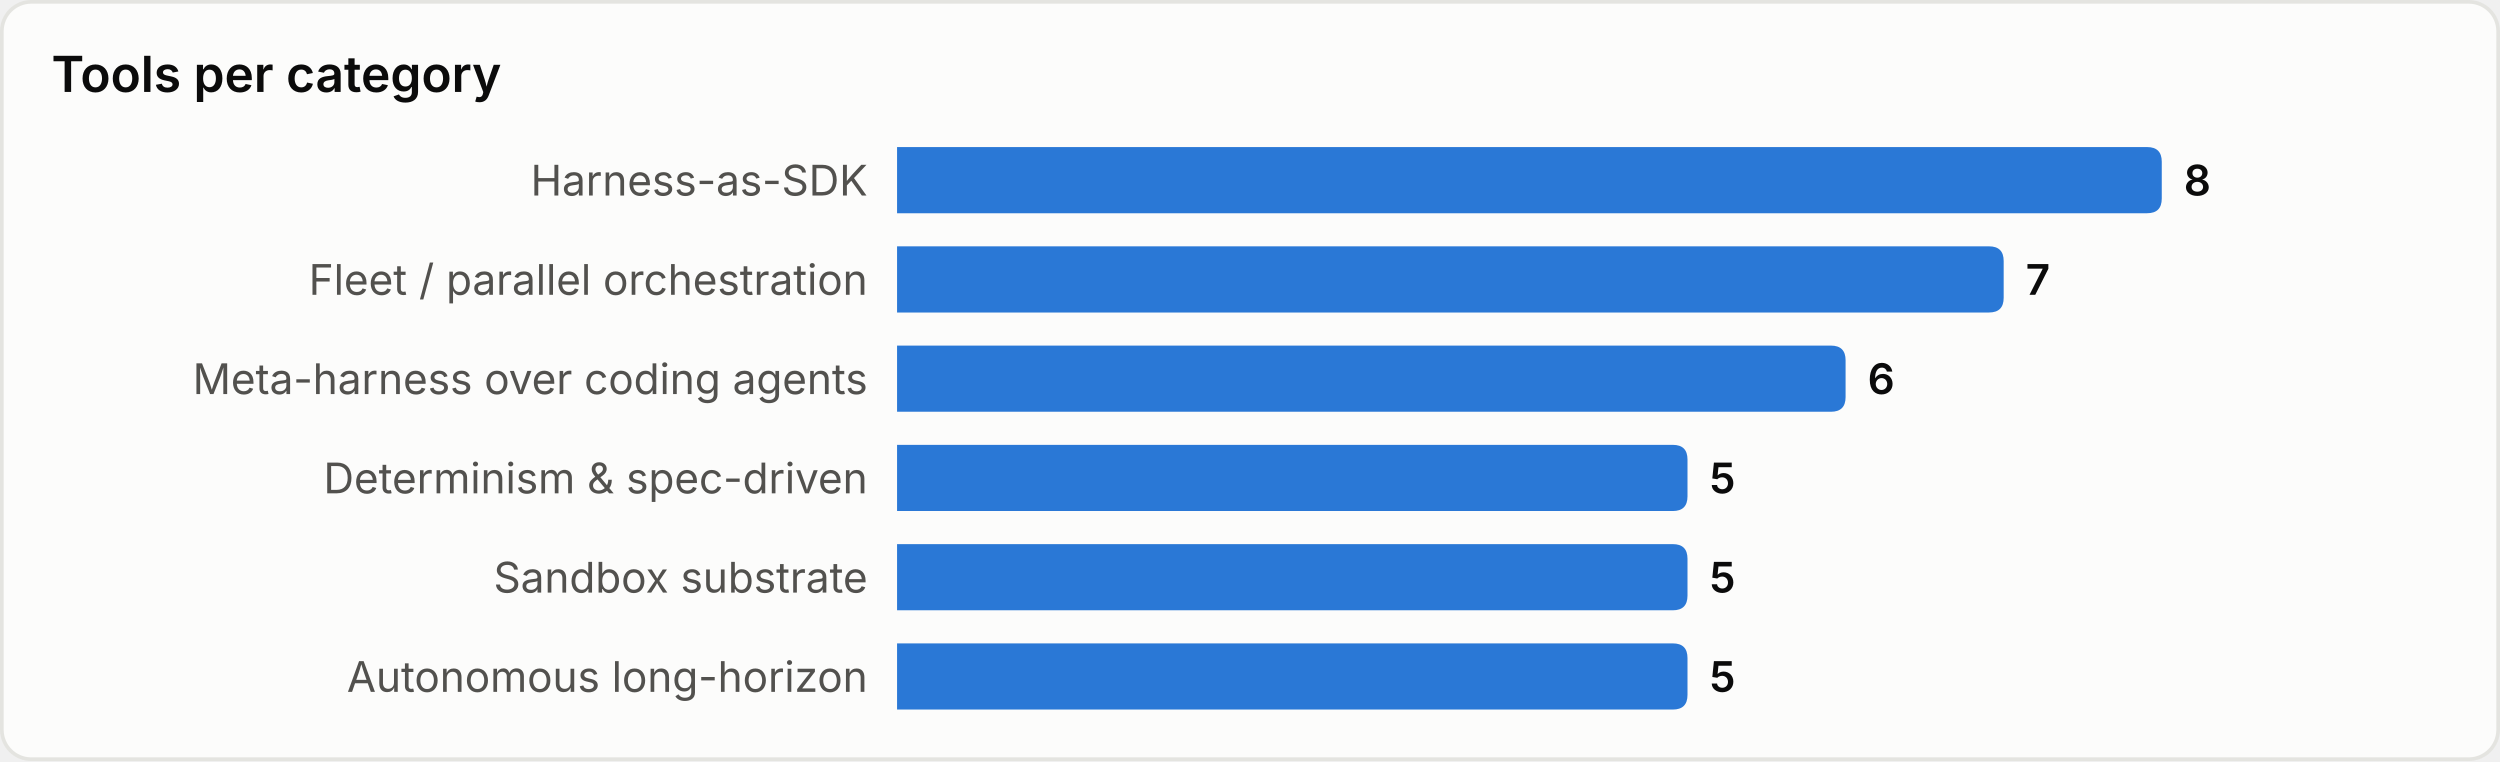
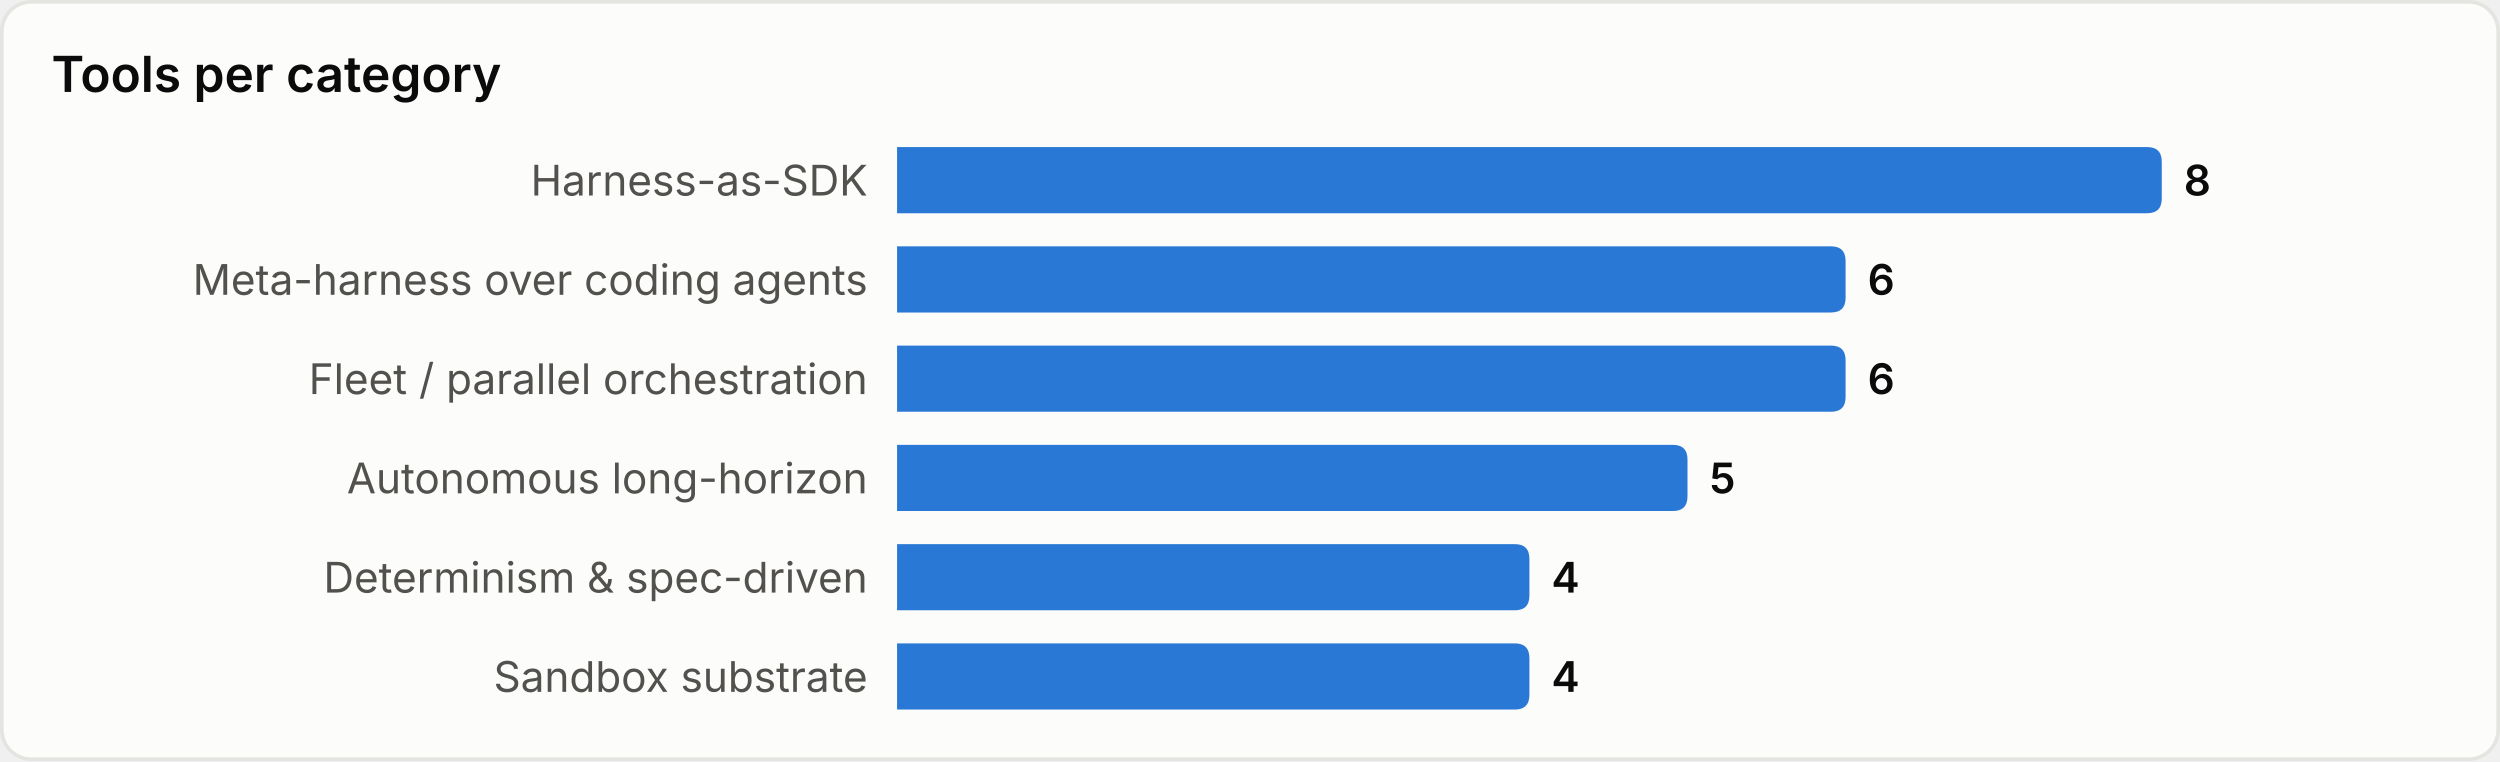
<svg xmlns="http://www.w3.org/2000/svg" width="680" height="207" viewBox="0 0 680 207" role="img" aria-label="Tools per category">
  <style>
text{font-family:system-ui,-apple-system,'Segoe UI',sans-serif}
.srf{fill:#fcfcfb;stroke:#e4e4e0}.ttl{fill:#0b0b0b;font-size:13.5px;font-weight:600}
.lbl{fill:#52514e;font-size:11.5px}.val{fill:#0b0b0b;font-size:11.5px;font-weight:600}
.bar{fill:#2a78d6}
@media(prefers-color-scheme:dark){
.srf{fill:#1a1a19;stroke:#33332f}.ttl{fill:#ffffff}
.lbl{fill:#c3c2b7}.val{fill:#ffffff}.bar{fill:#3987e5}
}
</style>
  <rect x="0.5" y="0.5" width="679" height="206" rx="8" class="srf" />
  <text x="14" y="25" class="ttl">Tools per category</text>
  <text x="236" y="49.0" class="lbl" text-anchor="end" dominant-baseline="central">Harness-as-SDK</text>
  <path d="M244,40 h340.0 q4,0 4,4 v10 q0,4 -4,4 h-340.0 z" class="bar" />
  <text x="594.0" y="49.0" class="val" dominant-baseline="central">8</text>
-   <text x="236" y="76.0" class="lbl" text-anchor="end" dominant-baseline="central">Fleet / parallel orchestration</text>
-   <path d="M244,67 h297.0 q4,0 4,4 v10 q0,4 -4,4 h-297.0 z" class="bar" />
-   <text x="551.0" y="76.0" class="val" dominant-baseline="central">7</text>
-   <text x="236" y="103.0" class="lbl" text-anchor="end" dominant-baseline="central">Meta-harness over coding agents</text>
+   <text x="236" y="76.0" class="lbl" text-anchor="end" dominant-baseline="central">Meta-harness over coding agents</text>
+   <path d="M244,67 h254.0 q4,0 4,4 v10 q0,4 -4,4 h-254.0 z" class="bar" />
+   <text x="508.0" y="76.0" class="val" dominant-baseline="central">6</text>
+   <text x="236" y="103.0" class="lbl" text-anchor="end" dominant-baseline="central">Fleet / parallel orchestration</text>
  <path d="M244,94 h254.0 q4,0 4,4 v10 q0,4 -4,4 h-254.0 z" class="bar" />
  <text x="508.0" y="103.0" class="val" dominant-baseline="central">6</text>
-   <text x="236" y="130.0" class="lbl" text-anchor="end" dominant-baseline="central">Determinism &amp; spec-driven</text>
+   <text x="236" y="130.0" class="lbl" text-anchor="end" dominant-baseline="central">Autonomous long-horizon</text>
  <path d="M244,121 h211.0 q4,0 4,4 v10 q0,4 -4,4 h-211.0 z" class="bar" />
  <text x="465.0" y="130.0" class="val" dominant-baseline="central">5</text>
-   <text x="236" y="157.0" class="lbl" text-anchor="end" dominant-baseline="central">Sandbox substrate</text>
-   <path d="M244,148 h211.0 q4,0 4,4 v10 q0,4 -4,4 h-211.0 z" class="bar" />
-   <text x="465.0" y="157.0" class="val" dominant-baseline="central">5</text>
-   <text x="236" y="184.0" class="lbl" text-anchor="end" dominant-baseline="central">Autonomous long-horizon</text>
-   <path d="M244,175 h211.0 q4,0 4,4 v10 q0,4 -4,4 h-211.0 z" class="bar" />
-   <text x="465.0" y="184.0" class="val" dominant-baseline="central">5</text>
+   <text x="236" y="157.0" class="lbl" text-anchor="end" dominant-baseline="central">Determinism &amp; spec-driven</text>
+   <path d="M244,148 h168.0 q4,0 4,4 v10 q0,4 -4,4 h-168.0 z" class="bar" />
+   <text x="422.0" y="157.0" class="val" dominant-baseline="central">4</text>
+   <text x="236" y="184.0" class="lbl" text-anchor="end" dominant-baseline="central">Sandbox substrate</text>
+   <path d="M244,175 h168.0 q4,0 4,4 v10 q0,4 -4,4 h-168.0 z" class="bar" />
+   <text x="422.0" y="184.0" class="val" dominant-baseline="central">4</text>
</svg>
